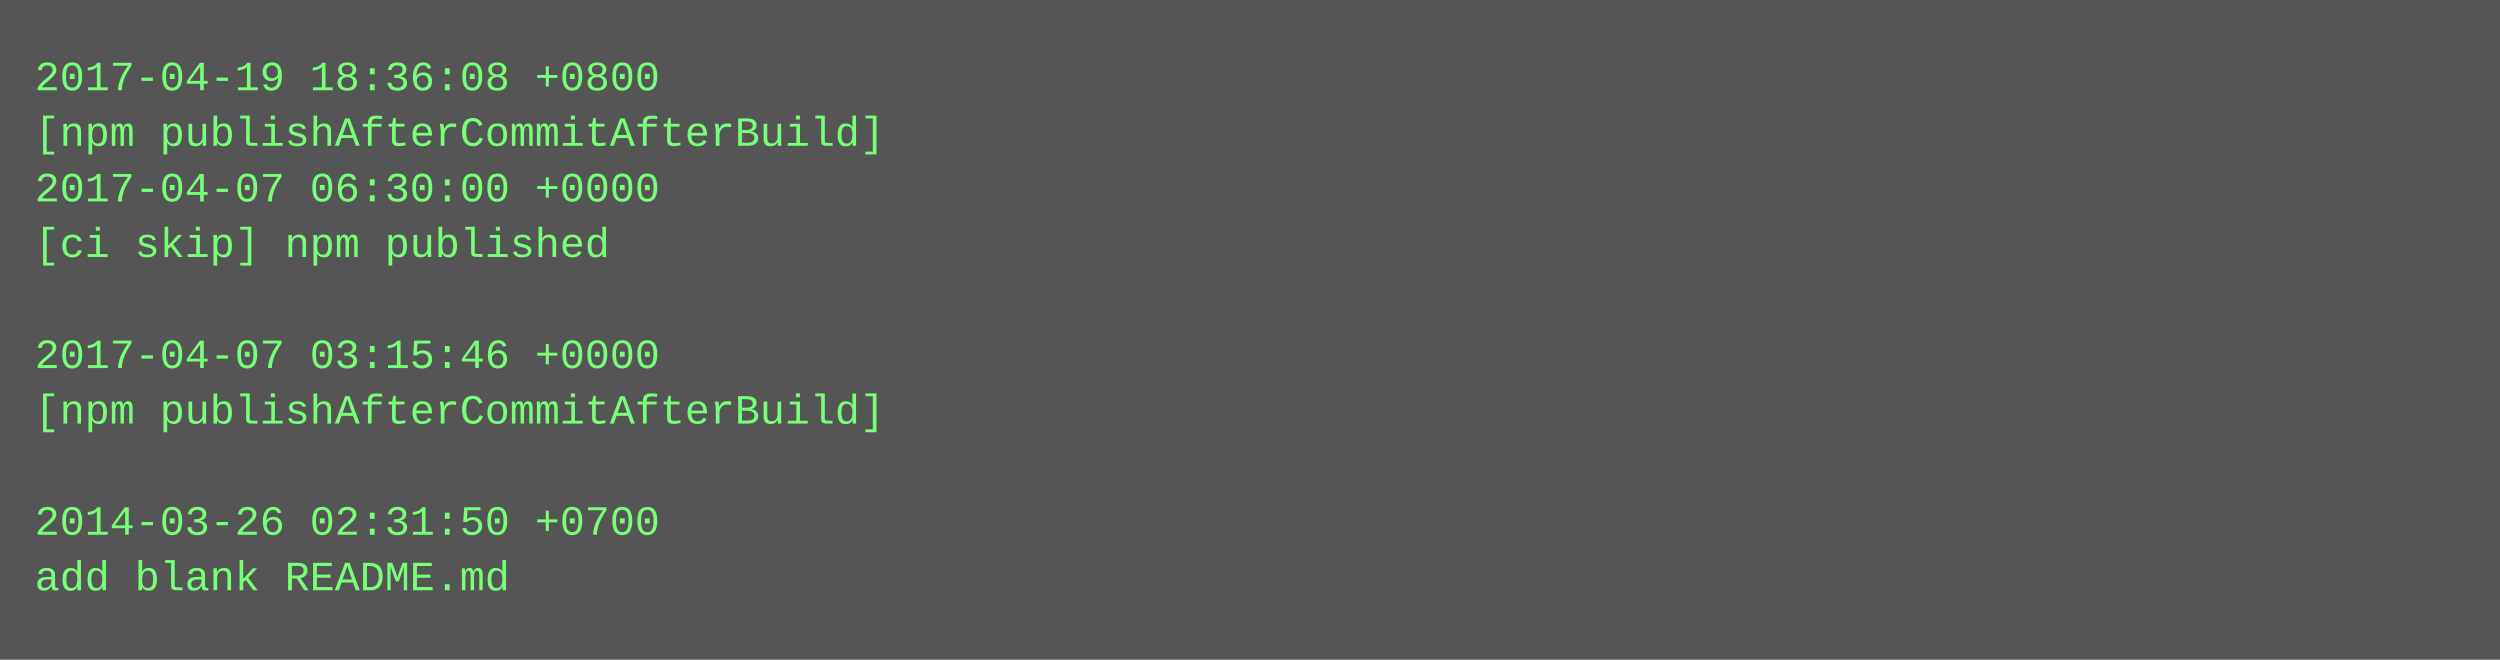
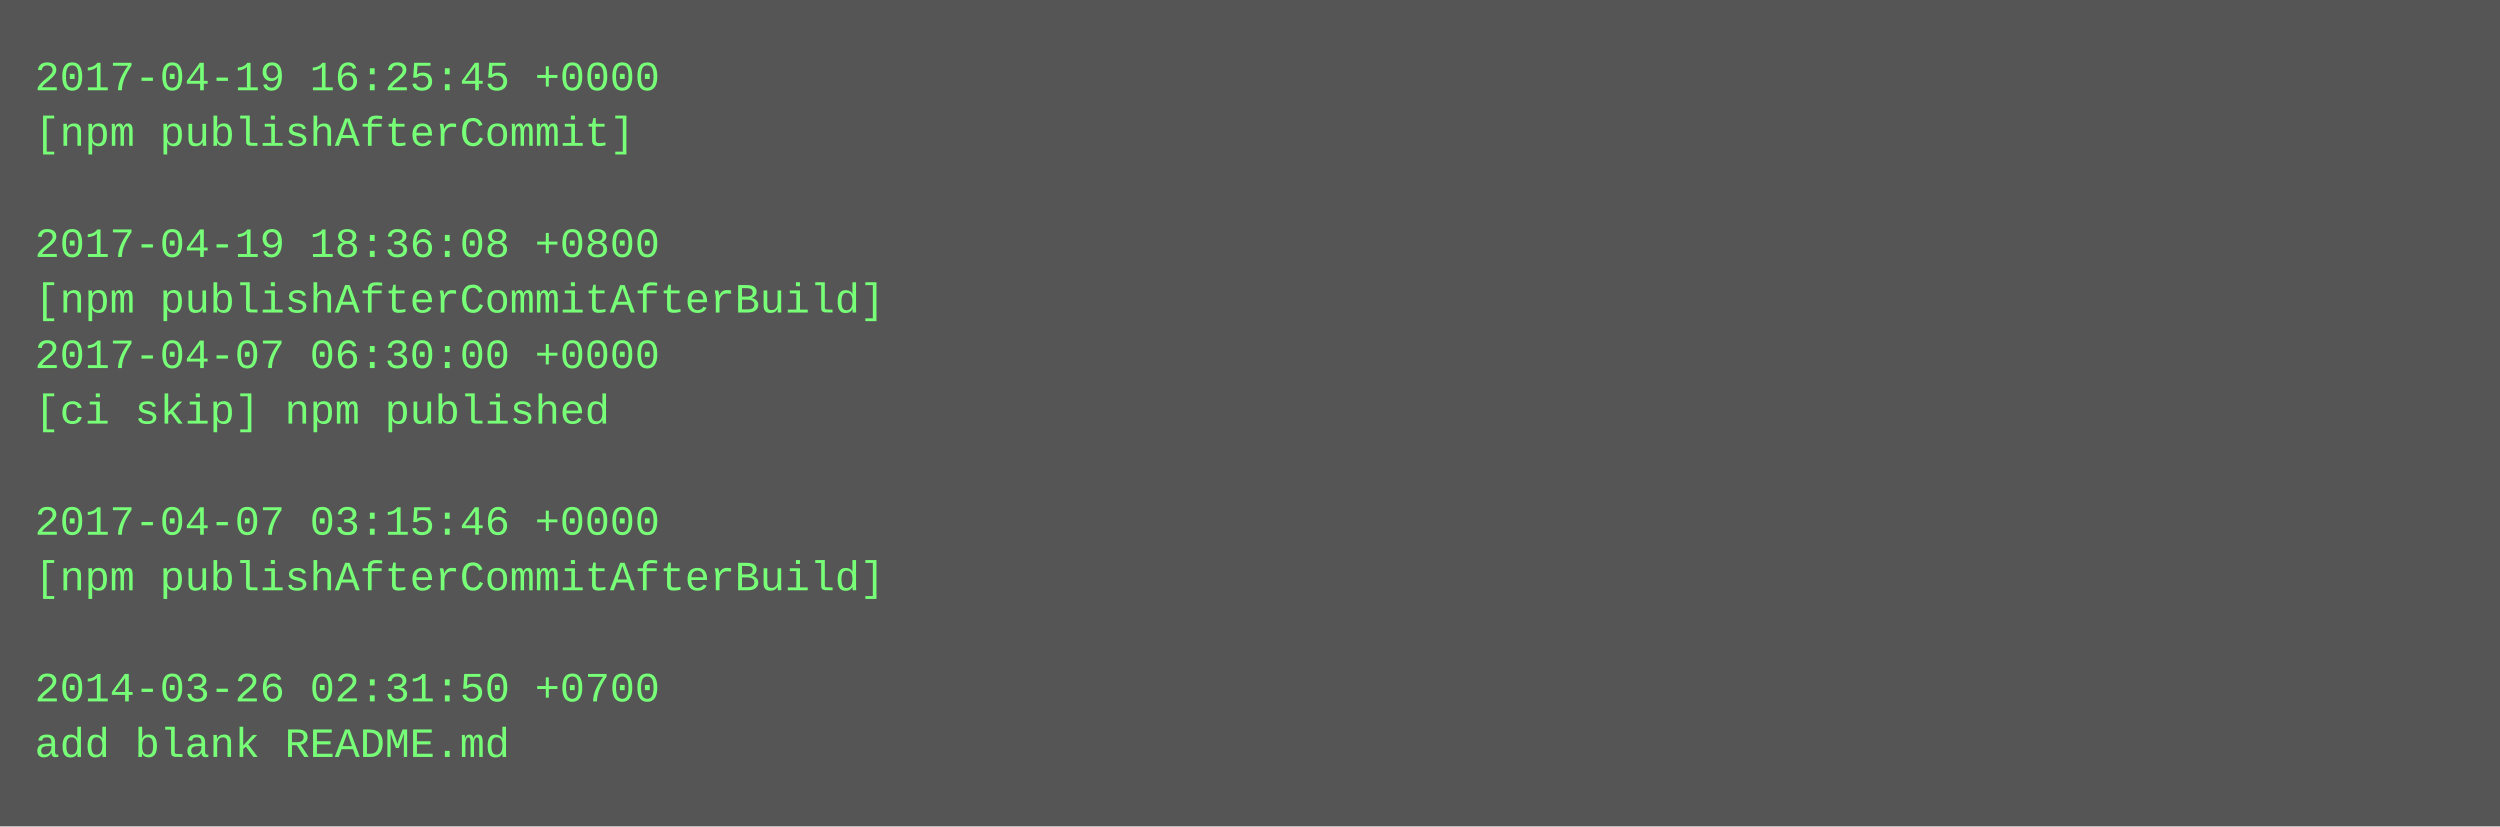
- <svg xmlns="http://www.w3.org/2000/svg" height="190" width="720">
-   <rect height="190" fill="#555" width="720" />
+ <svg xmlns="http://www.w3.org/2000/svg" height="238" width="720">
+   <rect height="238" fill="#555" width="720" />
  <text fill="#7f7" font-family="Courier New" font-size="12" xml:space="preserve">
-     <tspan x="10" y="26">2017-04-19 18:36:08 +0800</tspan>
-     <tspan x="10" y="42">[npm publishAfterCommitAfterBuild]</tspan>
-     <tspan x="10" y="58">2017-04-07 06:30:00 +0000</tspan>
-     <tspan x="10" y="74">[ci skip] npm published</tspan>
-     <tspan x="10" y="90" />
-     <tspan x="10" y="106">2017-04-07 03:15:46 +0000</tspan>
-     <tspan x="10" y="122">[npm publishAfterCommitAfterBuild]</tspan>
+     <tspan x="10" y="26">2017-04-19 16:25:45 +0000</tspan>
+     <tspan x="10" y="42">[npm publishAfterCommit]</tspan>
+     <tspan x="10" y="58" />
+     <tspan x="10" y="74">2017-04-19 18:36:08 +0800</tspan>
+     <tspan x="10" y="90">[npm publishAfterCommitAfterBuild]</tspan>
+     <tspan x="10" y="106">2017-04-07 06:30:00 +0000</tspan>
+     <tspan x="10" y="122">[ci skip] npm published</tspan>
    <tspan x="10" y="138" />
-     <tspan x="10" y="154">2014-03-26 02:31:50 +0700</tspan>
-     <tspan x="10" y="170">add blank README.md</tspan>
+     <tspan x="10" y="154">2017-04-07 03:15:46 +0000</tspan>
+     <tspan x="10" y="170">[npm publishAfterCommitAfterBuild]</tspan>
+     <tspan x="10" y="186" />
+     <tspan x="10" y="202">2014-03-26 02:31:50 +0700</tspan>
+     <tspan x="10" y="218">add blank README.md</tspan>
  </text>
</svg>
